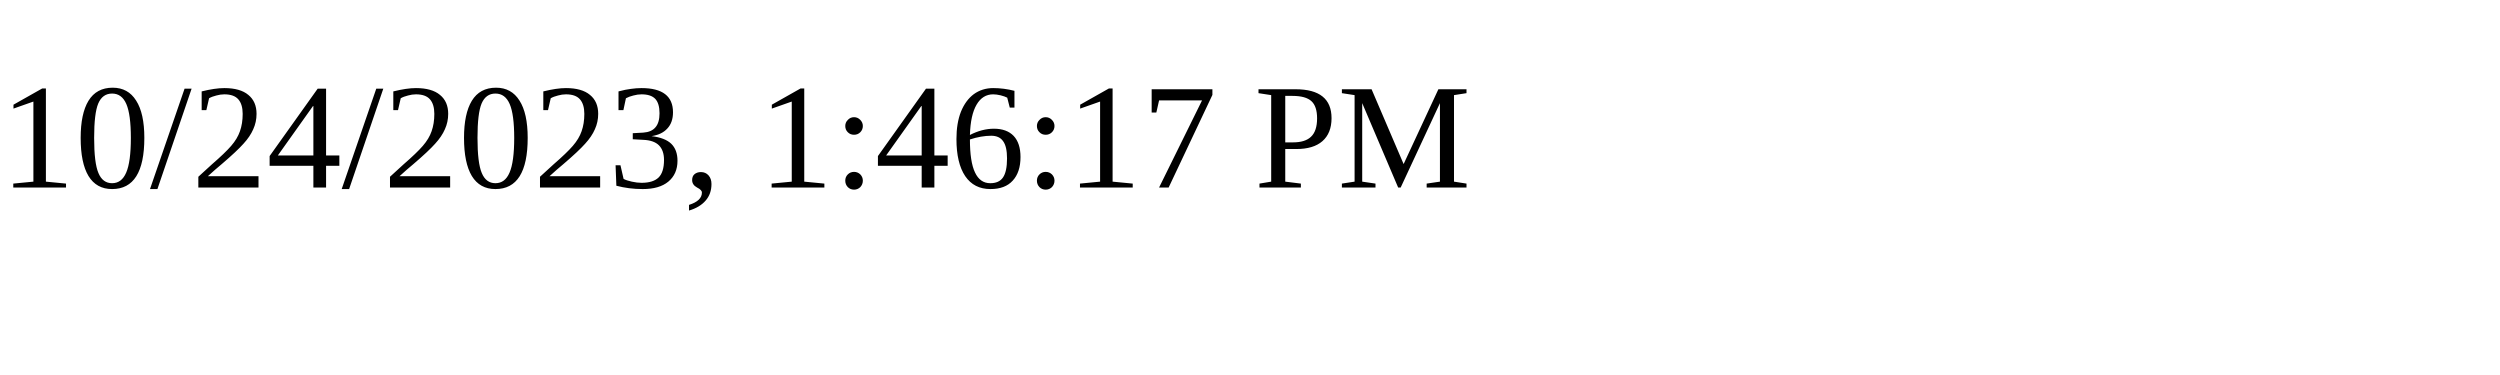
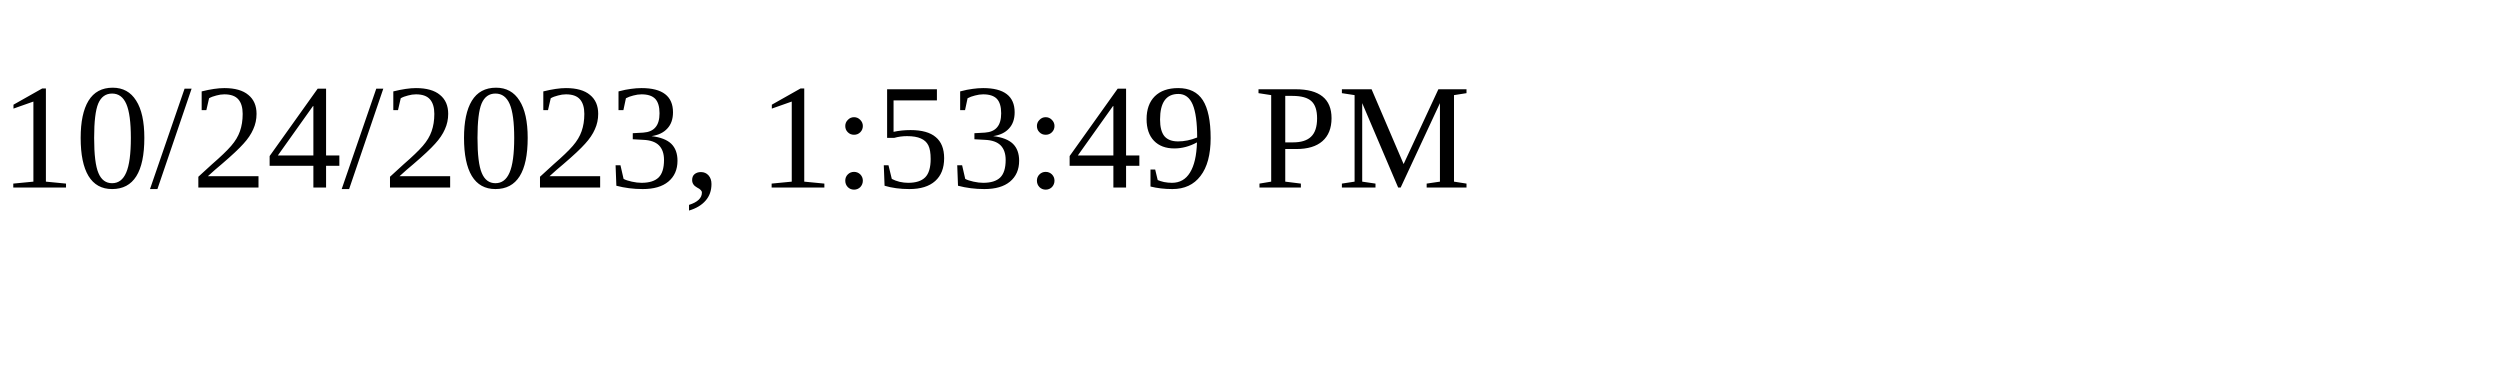
<svg xmlns="http://www.w3.org/2000/svg" height="30" width="200">
-   <text x="0" y="15">10/24/2023, 1:46:17 PM</text>
+   <text x="0" y="15">10/24/2023, 1:53:49 PM</text>
</svg>
